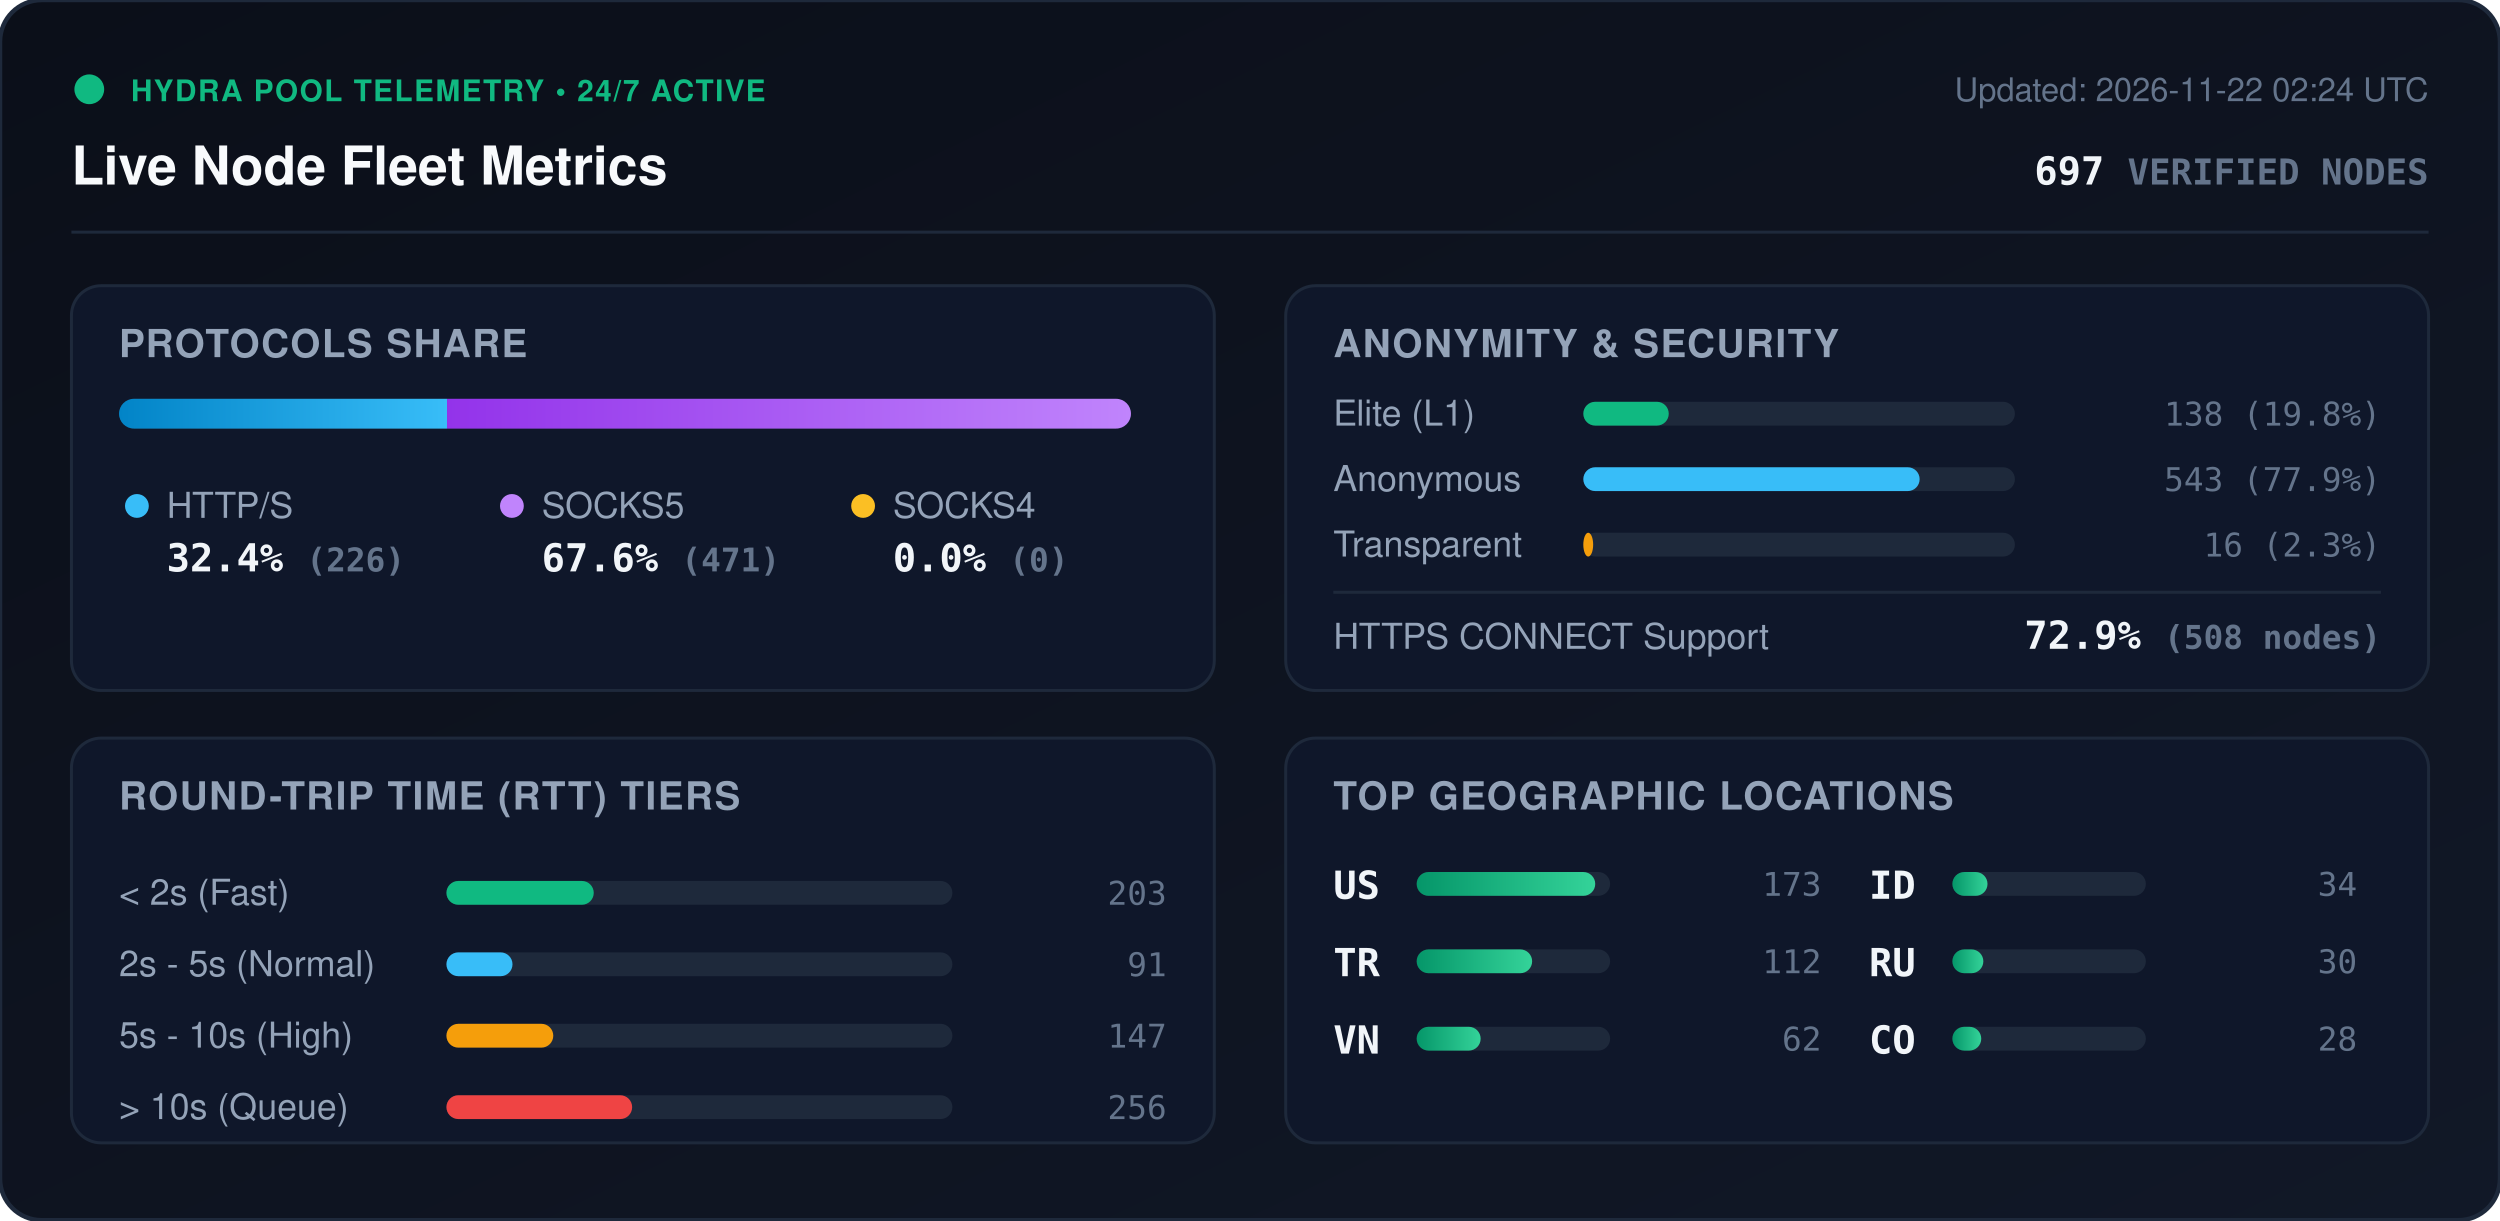
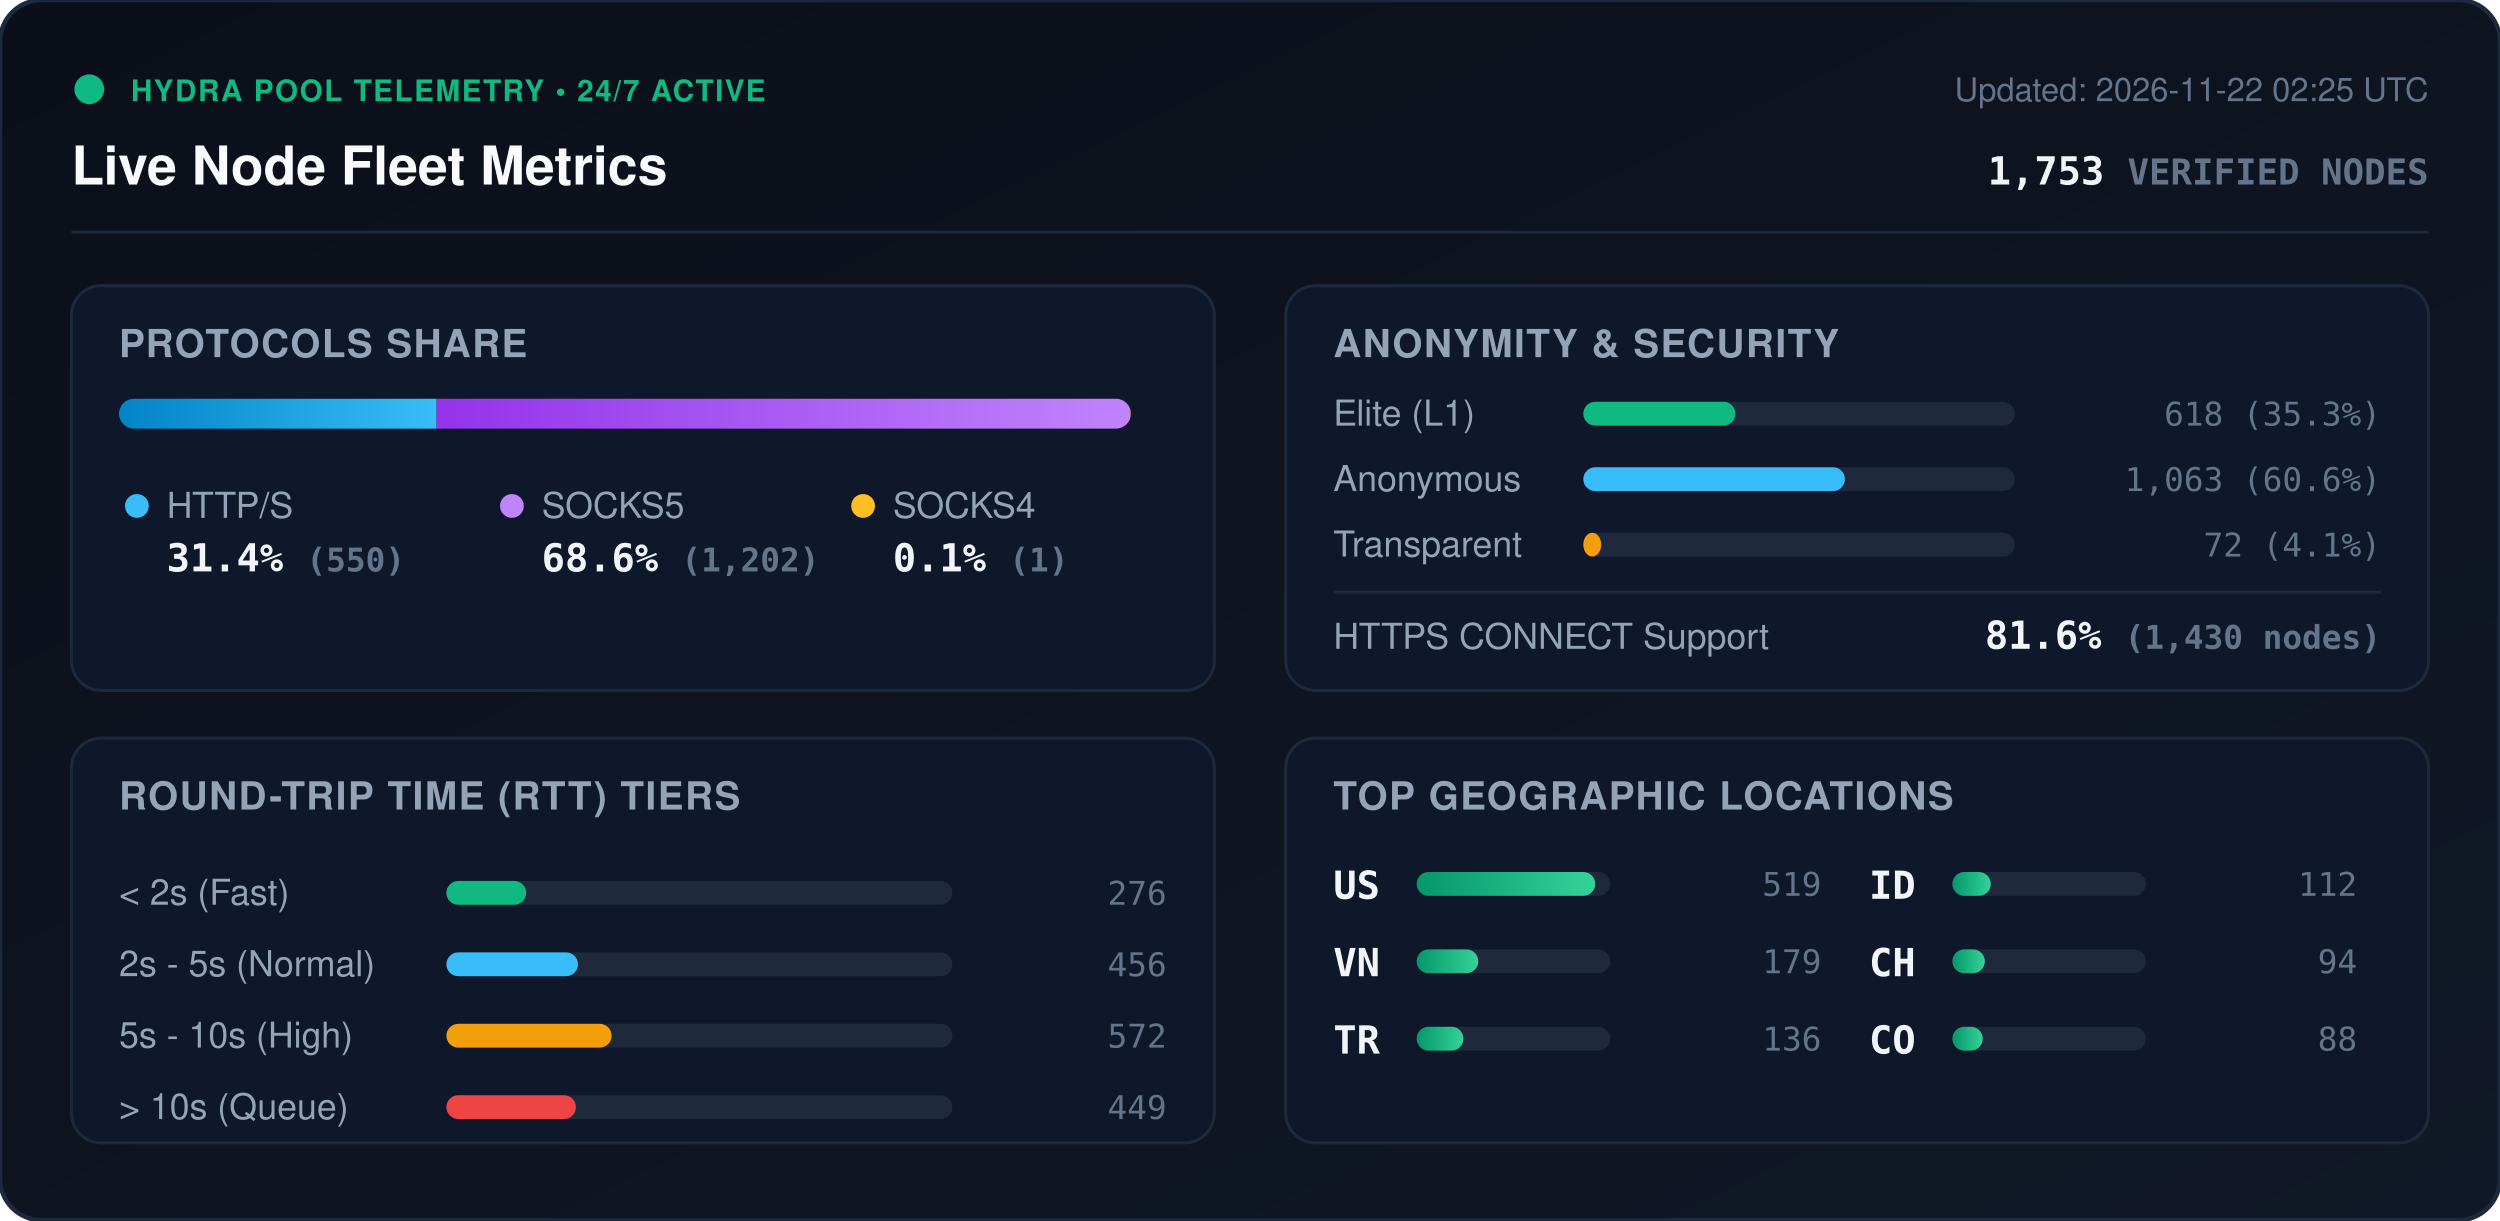
<svg xmlns="http://www.w3.org/2000/svg" viewBox="0 0 840 410" width="840" height="410" style="max-width: 100%; height: auto;">
  <defs>
    <linearGradient id="bg" x1="0%" y1="0%" x2="100%" y2="100%">
      <stop offset="0%" stop-color="#0b0f19" />
      <stop offset="100%" stop-color="#111827" />
    </linearGradient>
    <linearGradient id="bar-http" x1="0%" y1="0%" x2="100%" y2="0%">
      <stop offset="0%" stop-color="#0284c7" />
      <stop offset="100%" stop-color="#38bdf8" />
    </linearGradient>
    <linearGradient id="bar-socks5" x1="0%" y1="0%" x2="100%" y2="0%">
      <stop offset="0%" stop-color="#9333ea" />
      <stop offset="100%" stop-color="#c084fc" />
    </linearGradient>
    <linearGradient id="bar-socks4" x1="0%" y1="0%" x2="100%" y2="0%">
      <stop offset="0%" stop-color="#d97706" />
      <stop offset="100%" stop-color="#fbbf24" />
    </linearGradient>
    <linearGradient id="bar-green" x1="0%" y1="0%" x2="100%" y2="0%">
      <stop offset="0%" stop-color="#059669" />
      <stop offset="100%" stop-color="#34d399" />
    </linearGradient>
    <clipPath id="prog-track-clip">
      <rect width="340.0" height="10" rx="5" />
    </clipPath>
    <style>
      .title { font: 700 18px -apple-system, BlinkMacSystemFont, 'Segoe UI', Helvetica, Arial, sans-serif; fill: #f8fafc; }
      .sub { font: 500 11px -apple-system, BlinkMacSystemFont, 'Segoe UI', Helvetica, Arial, sans-serif; fill: #64748b; }
      .section-hdr { font: 600 13px -apple-system, BlinkMacSystemFont, 'Segoe UI', Helvetica, Arial, sans-serif; fill: #94a3b8; letter-spacing: 0.5px; }
      .metric-val { font: 700 13px -apple-system, BlinkMacSystemFont, 'Segoe UI', Helvetica, Arial, sans-serif; fill: #f1f5f9; }
      .metric-lbl { font: 500 12px -apple-system, BlinkMacSystemFont, 'Segoe UI', Helvetica, Arial, sans-serif; fill: #94a3b8; }
      .badge-txt { font: 700 10px -apple-system, BlinkMacSystemFont, 'Segoe UI', Helvetica, Arial, sans-serif; fill: #10b981; letter-spacing: 0.5px; }
      .mono { font-family: ui-monospace, SFMono-Regular, Menlo, Monaco, Consolas, monospace; }
      .pulse { animation: beacon 2s infinite ease-in-out; }
      @keyframes beacon { 0%, 100% { opacity: 1; } 50% { opacity: 0.35; } }
    </style>
  </defs>
  <rect width="840" height="410" rx="14" fill="url(#bg)" stroke="#1e293b" stroke-width="1.5" />
  <g transform="translate(24, 24)">
    <circle cx="6" cy="6" r="5" fill="#10b981" class="pulse" />
    <text x="20" y="10" class="badge-txt">HYDRA POOL TELEMETRY • 24/7 ACTIVE</text>
    <text x="0" y="38" class="title">Live Node Fleet Metrics</text>
-     <text x="792" y="10" text-anchor="end" class="sub">Updated: 2026-11-22 02:24 UTC</text>
-     <text x="792" y="38" text-anchor="end" class="metric-val mono" fill="#38bdf8">697 <tspan font-size="12" fill="#64748b">VERIFIED NODES</tspan>
+     <text x="792" y="10" text-anchor="end" class="sub">Updated: 2026-11-22 02:25 UTC</text>
+     <text x="792" y="38" text-anchor="end" class="metric-val mono" fill="#38bdf8">1,753 <tspan font-size="12" fill="#64748b">VERIFIED NODES</tspan>
    </text>
  </g>
  <line x1="24" y1="78" x2="816" y2="78" stroke="#1e293b" stroke-width="1" />
  <g transform="translate(24, 96)">
    <rect width="384" height="136" rx="10" fill="#0f172a" stroke="#1e293b" />
    <text x="16" y="24" class="section-hdr">PROTOCOLS SHARE</text>
    <g transform="translate(16, 38)">
      <rect width="340.0" height="10" rx="5" fill="#1e293b" />
      <g clip-path="url(#prog-track-clip)">
-         <rect x="0" width="110.2" height="10" fill="url(#bar-http)" />
-         <rect x="110.2" width="229.8" height="10" fill="url(#bar-socks5)" />
-         <rect x="340.0" width="0.0" height="10" fill="url(#bar-socks4)" />
+         <rect x="0" width="106.7" height="10" fill="url(#bar-http)" />
+         <rect x="106.7" width="233.1" height="10" fill="url(#bar-socks5)" />
+         <rect x="339.8" width="0.2" height="10" fill="url(#bar-socks4)" />
      </g>
    </g>
    <g transform="translate(16, 68)">
      <circle cx="6" cy="6" r="4" fill="#38bdf8" />
      <text x="16" y="10" class="metric-lbl">HTTP/S</text>
-       <text x="16" y="28" class="metric-val mono">32.4% <tspan font-size="11" fill="#64748b">(226)</tspan>
+       <text x="16" y="28" class="metric-val mono">31.4% <tspan font-size="11" fill="#64748b">(550)</tspan>
      </text>
      <circle cx="132" cy="6" r="4" fill="#c084fc" />
      <text x="142" y="10" class="metric-lbl">SOCKS5</text>
-       <text x="142" y="28" class="metric-val mono">67.6% <tspan font-size="11" fill="#64748b">(471)</tspan>
+       <text x="142" y="28" class="metric-val mono">68.6% <tspan font-size="11" fill="#64748b">(1,202)</tspan>
      </text>
      <circle cx="250" cy="6" r="4" fill="#fbbf24" />
      <text x="260" y="10" class="metric-lbl">SOCKS4</text>
-       <text x="260" y="28" class="metric-val mono">0.0% <tspan font-size="11" fill="#64748b">(0)</tspan>
+       <text x="260" y="28" class="metric-val mono">0.1% <tspan font-size="11" fill="#64748b">(1)</tspan>
      </text>
    </g>
  </g>
  <g transform="translate(432, 96)">
    <rect width="384" height="136" rx="10" fill="#0f172a" stroke="#1e293b" />
    <text x="16" y="24" class="section-hdr">ANONYMITY &amp; SECURITY</text>
    <text x="16" y="47" class="metric-lbl">Elite (L1)</text>
    <rect x="100" y="39" width="145.0" height="8" rx="4" fill="#1e293b" />
-     <rect x="100" y="39" width="28.7" height="8" rx="4" fill="#10b981" />
-     <text x="368" y="47" text-anchor="end" class="mono sub" fill="#e2e8f0">138 (19.8%)</text>
+     <rect x="100" y="39" width="51.1" height="8" rx="4" fill="#10b981" />
+     <text x="368" y="47" text-anchor="end" class="mono sub" fill="#e2e8f0">618 (35.3%)</text>
    <text x="16" y="69" class="metric-lbl">Anonymous</text>
    <rect x="100" y="61" width="145.0" height="8" rx="4" fill="#1e293b" />
-     <rect x="100" y="61" width="113.0" height="8" rx="4" fill="#38bdf8" />
-     <text x="368" y="69" text-anchor="end" class="mono sub" fill="#e2e8f0">543 (77.9%)</text>
+     <rect x="100" y="61" width="87.9" height="8" rx="4" fill="#38bdf8" />
+     <text x="368" y="69" text-anchor="end" class="mono sub" fill="#e2e8f0">1,063 (60.6%)</text>
    <text x="16" y="91" class="metric-lbl">Transparent</text>
    <rect x="100" y="83" width="145.0" height="8" rx="4" fill="#1e293b" />
-     <rect x="100" y="83" width="3.3" height="8" rx="4" fill="#f59e0b" />
-     <text x="368" y="91" text-anchor="end" class="mono sub" fill="#e2e8f0">16 (2.3%)</text>
+     <rect x="100" y="83" width="6.0" height="8" rx="4" fill="#f59e0b" />
+     <text x="368" y="91" text-anchor="end" class="mono sub" fill="#e2e8f0">72 (4.1%)</text>
    <line x1="16" y1="103" x2="368" y2="103" stroke="#1e293b" stroke-width="1" />
    <text x="16" y="122" class="metric-lbl">HTTPS CONNECT Support</text>
-     <text x="368" y="122" text-anchor="end" class="metric-val mono" fill="#34d399">72.9% <tspan font-size="11" fill="#64748b">(508 nodes)</tspan>
+     <text x="368" y="122" text-anchor="end" class="metric-val mono" fill="#34d399">81.6% <tspan font-size="11" fill="#64748b">(1,430 nodes)</tspan>
    </text>
  </g>
  <g transform="translate(24, 248)">
    <rect width="384" height="136" rx="10" fill="#0f172a" stroke="#1e293b" />
    <text x="16" y="24" class="section-hdr">ROUND-TRIP TIME (RTT) TIERS</text>
    <g transform="translate(16, 42)">
      <text x="0" y="14" class="metric-lbl">&lt; 2s (Fast)</text>
      <rect x="110" y="6" width="170" height="8" rx="4" fill="#1e293b" />
-       <rect x="110" y="6" width="49.5" height="8" rx="4" fill="#10b981" />
-       <text x="352" y="14" text-anchor="end" class="mono sub">203</text>
+       <rect x="110" y="6" width="26.8" height="8" rx="4" fill="#10b981" />
+       <text x="352" y="14" text-anchor="end" class="mono sub">276</text>
      <text x="0" y="38" class="metric-lbl">2s - 5s (Normal)</text>
      <rect x="110" y="30" width="170" height="8" rx="4" fill="#1e293b" />
-       <rect x="110" y="30" width="22.2" height="8" rx="4" fill="#38bdf8" />
-       <text x="352" y="38" text-anchor="end" class="mono sub">91</text>
+       <rect x="110" y="30" width="44.2" height="8" rx="4" fill="#38bdf8" />
+       <text x="352" y="38" text-anchor="end" class="mono sub">456</text>
      <text x="0" y="62" class="metric-lbl">5s - 10s (High)</text>
      <rect x="110" y="54" width="170" height="8" rx="4" fill="#1e293b" />
-       <rect x="110" y="54" width="35.9" height="8" rx="4" fill="#f59e0b" />
-       <text x="352" y="62" text-anchor="end" class="mono sub">147</text>
+       <rect x="110" y="54" width="55.5" height="8" rx="4" fill="#f59e0b" />
+       <text x="352" y="62" text-anchor="end" class="mono sub">572</text>
      <text x="0" y="86" class="metric-lbl">&gt; 10s (Queue)</text>
      <rect x="110" y="78" width="170" height="8" rx="4" fill="#1e293b" />
-       <rect x="110" y="78" width="62.4" height="8" rx="4" fill="#ef4444" />
-       <text x="352" y="86" text-anchor="end" class="mono sub">256</text>
+       <rect x="110" y="78" width="43.5" height="8" rx="4" fill="#ef4444" />
+       <text x="352" y="86" text-anchor="end" class="mono sub">449</text>
    </g>
  </g>
  <g transform="translate(432, 248)">
    <rect width="384" height="136" rx="10" fill="#0f172a" stroke="#1e293b" />
    <text x="16" y="24" class="section-hdr">TOP GEOGRAPHIC LOCATIONS</text>
    <g transform="translate(16, 42)">
      <g transform="translate(0, 0)">
        <text x="0" y="12" class="mono metric-val" font-size="12">US</text>
        <rect x="28" y="3" width="65" height="8" rx="4" fill="#1e293b" />
        <rect x="28" y="3" width="60.0" height="8" rx="4" fill="url(#bar-green)" />
-         <text x="164" y="11" text-anchor="end" class="mono sub">173</text>
+         <text x="164" y="11" text-anchor="end" class="mono sub">519</text>
      </g>
      <g transform="translate(0, 26)">
+         <text x="0" y="12" class="mono metric-val" font-size="12">VN</text>
+         <rect x="28" y="3" width="65" height="8" rx="4" fill="#1e293b" />
+         <rect x="28" y="3" width="20.7" height="8" rx="4" fill="url(#bar-green)" />
+         <text x="164" y="11" text-anchor="end" class="mono sub">179</text>
+       </g>
+       <g transform="translate(0, 52)">
        <text x="0" y="12" class="mono metric-val" font-size="12">TR</text>
        <rect x="28" y="3" width="65" height="8" rx="4" fill="#1e293b" />
-         <rect x="28" y="3" width="38.8" height="8" rx="4" fill="url(#bar-green)" />
-         <text x="164" y="11" text-anchor="end" class="mono sub">112</text>
-       </g>
-       <g transform="translate(0, 52)">
-         <text x="0" y="12" class="mono metric-val" font-size="12">VN</text>
-         <rect x="28" y="3" width="65" height="8" rx="4" fill="#1e293b" />
-         <rect x="28" y="3" width="21.5" height="8" rx="4" fill="url(#bar-green)" />
-         <text x="164" y="11" text-anchor="end" class="mono sub">62</text>
+         <rect x="28" y="3" width="15.7" height="8" rx="4" fill="url(#bar-green)" />
+         <text x="164" y="11" text-anchor="end" class="mono sub">136</text>
      </g>
      <g transform="translate(180, 0)">
        <text x="0" y="12" class="mono metric-val" font-size="12">ID</text>
        <rect x="28" y="3" width="65" height="8" rx="4" fill="#1e293b" />
-         <rect x="28" y="3" width="11.8" height="8" rx="4" fill="url(#bar-green)" />
-         <text x="164" y="11" text-anchor="end" class="mono sub">34</text>
+         <rect x="28" y="3" width="12.9" height="8" rx="4" fill="url(#bar-green)" />
+         <text x="164" y="11" text-anchor="end" class="mono sub">112</text>
      </g>
      <g transform="translate(180, 26)">
-         <text x="0" y="12" class="mono metric-val" font-size="12">RU</text>
+         <text x="0" y="12" class="mono metric-val" font-size="12">CH</text>
        <rect x="28" y="3" width="65" height="8" rx="4" fill="#1e293b" />
-         <rect x="28" y="3" width="10.4" height="8" rx="4" fill="url(#bar-green)" />
-         <text x="164" y="11" text-anchor="end" class="mono sub">30</text>
+         <rect x="28" y="3" width="10.9" height="8" rx="4" fill="url(#bar-green)" />
+         <text x="164" y="11" text-anchor="end" class="mono sub">94</text>
      </g>
      <g transform="translate(180, 52)">
        <text x="0" y="12" class="mono metric-val" font-size="12">CO</text>
        <rect x="28" y="3" width="65" height="8" rx="4" fill="#1e293b" />
-         <rect x="28" y="3" width="9.7" height="8" rx="4" fill="url(#bar-green)" />
-         <text x="164" y="11" text-anchor="end" class="mono sub">28</text>
+         <rect x="28" y="3" width="10.2" height="8" rx="4" fill="url(#bar-green)" />
+         <text x="164" y="11" text-anchor="end" class="mono sub">88</text>
      </g>
    </g>
  </g>
</svg>
